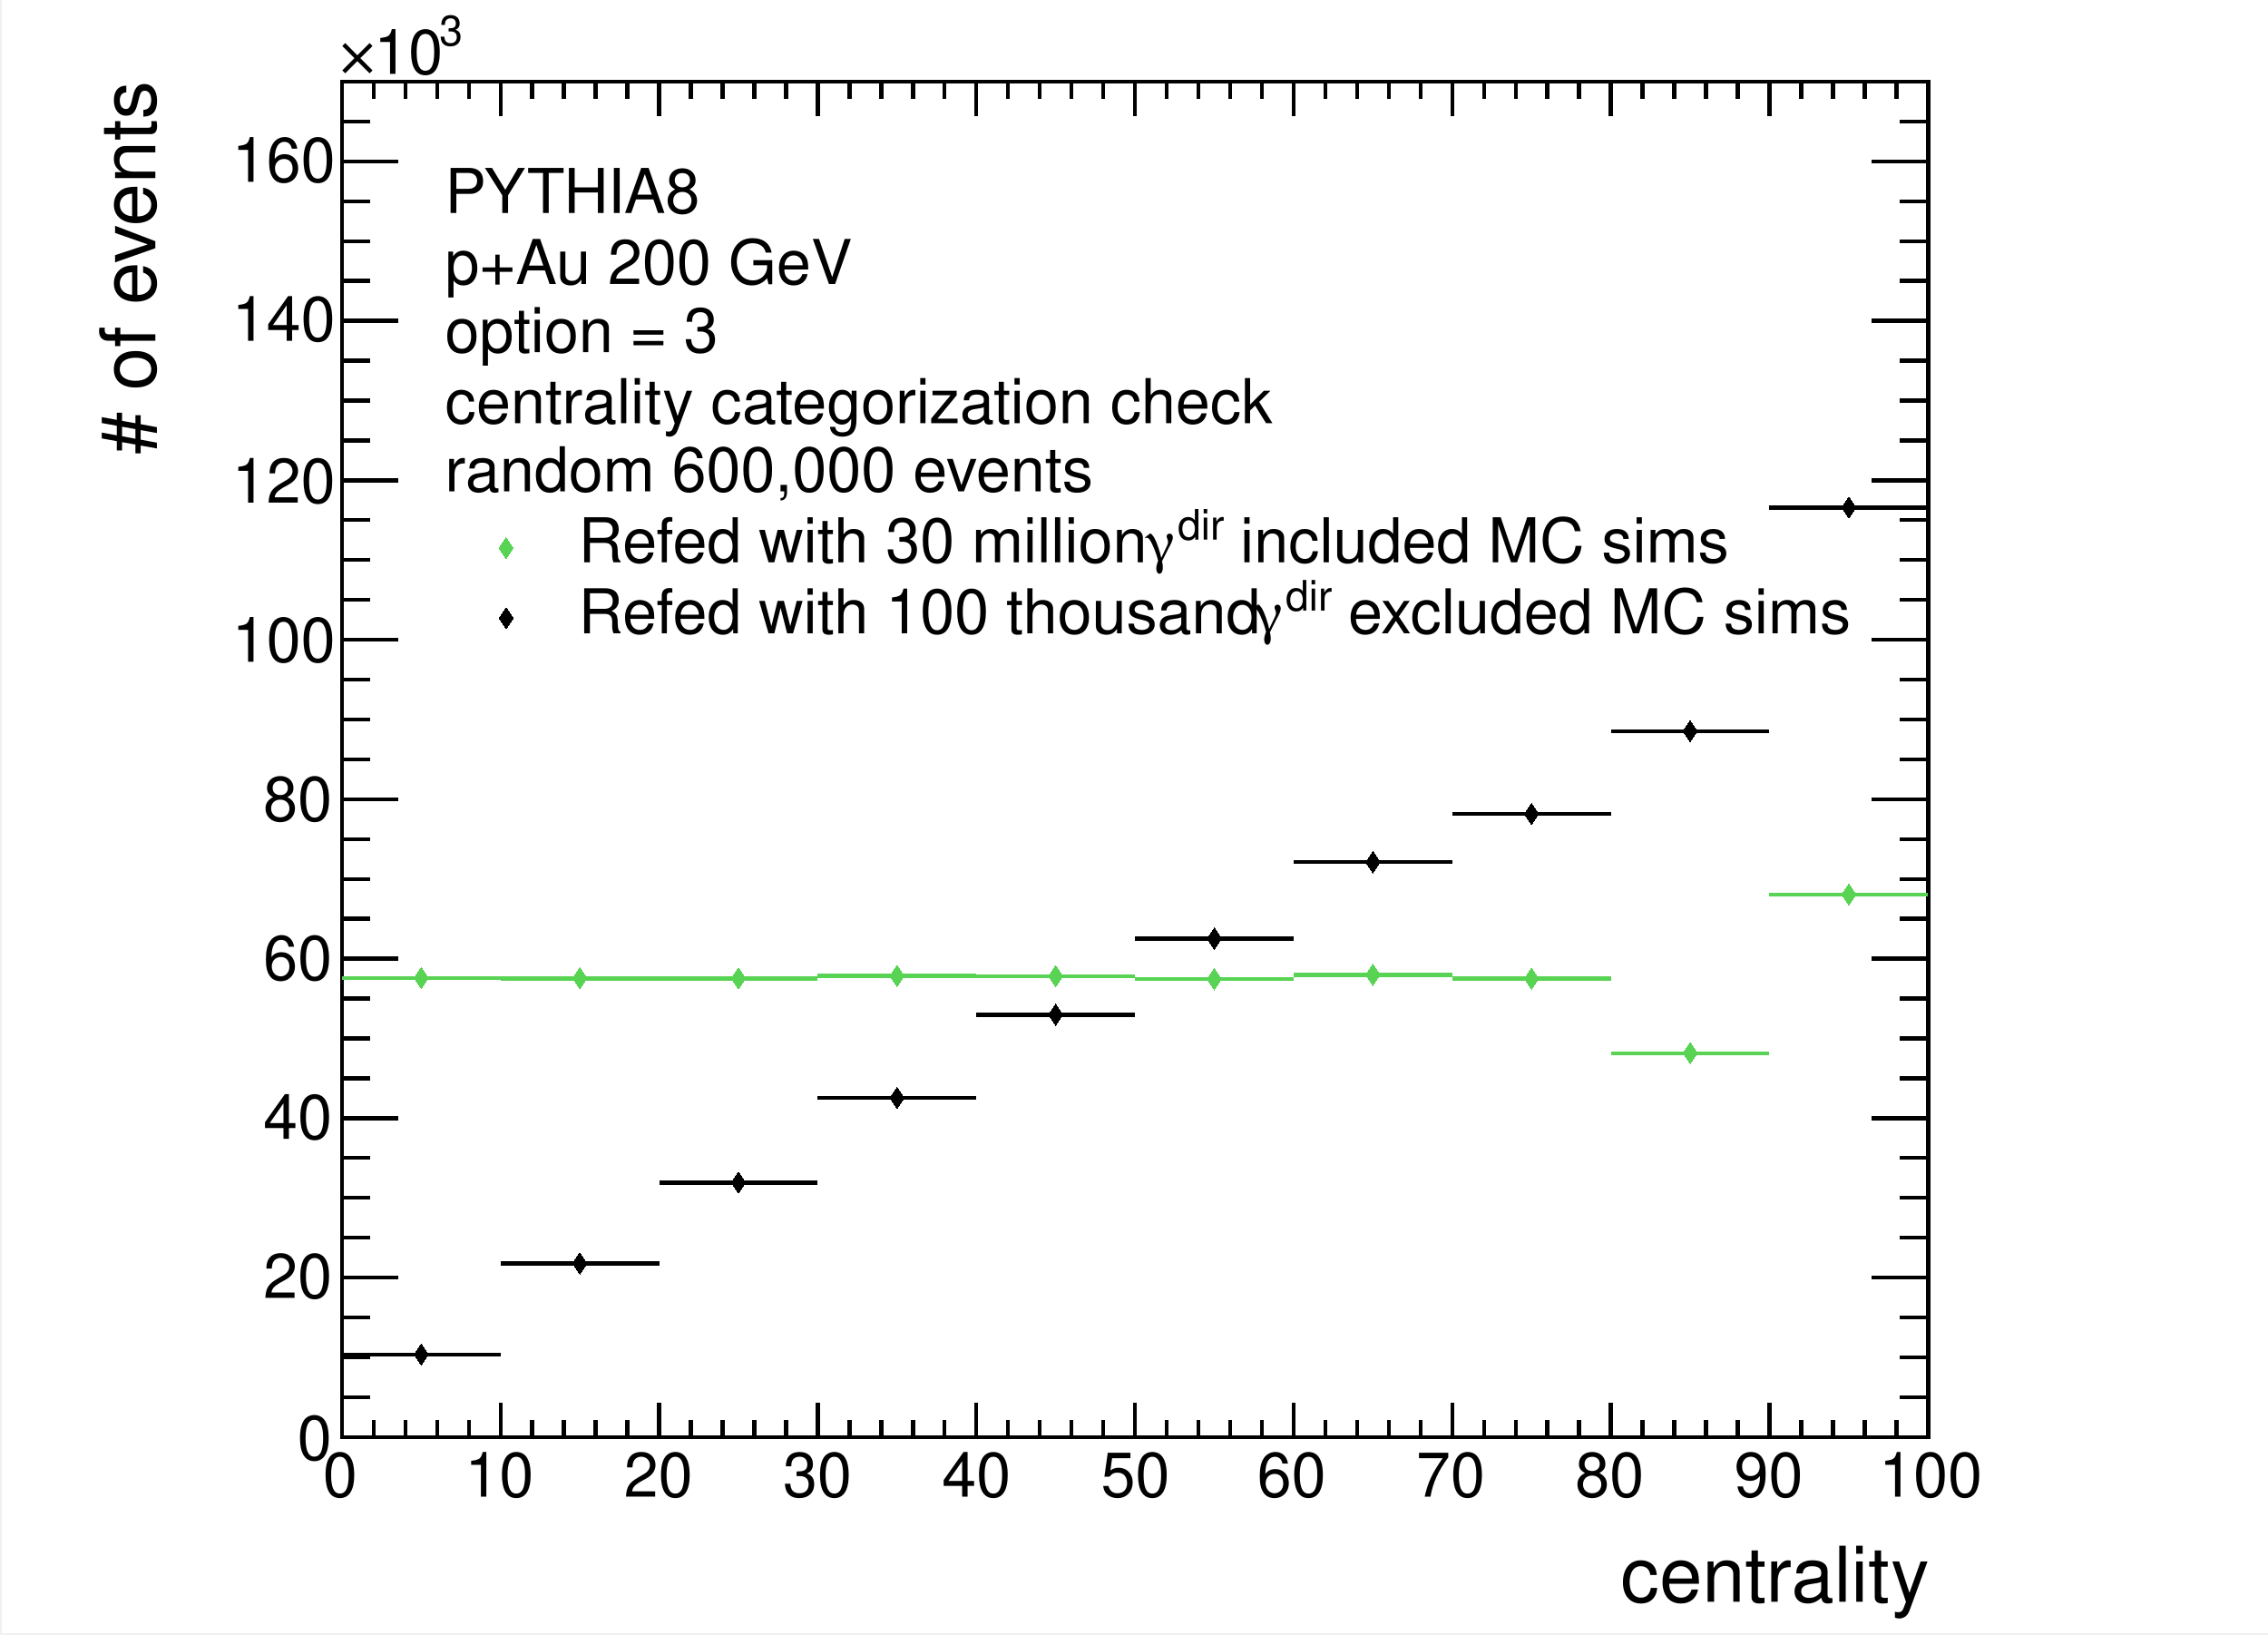
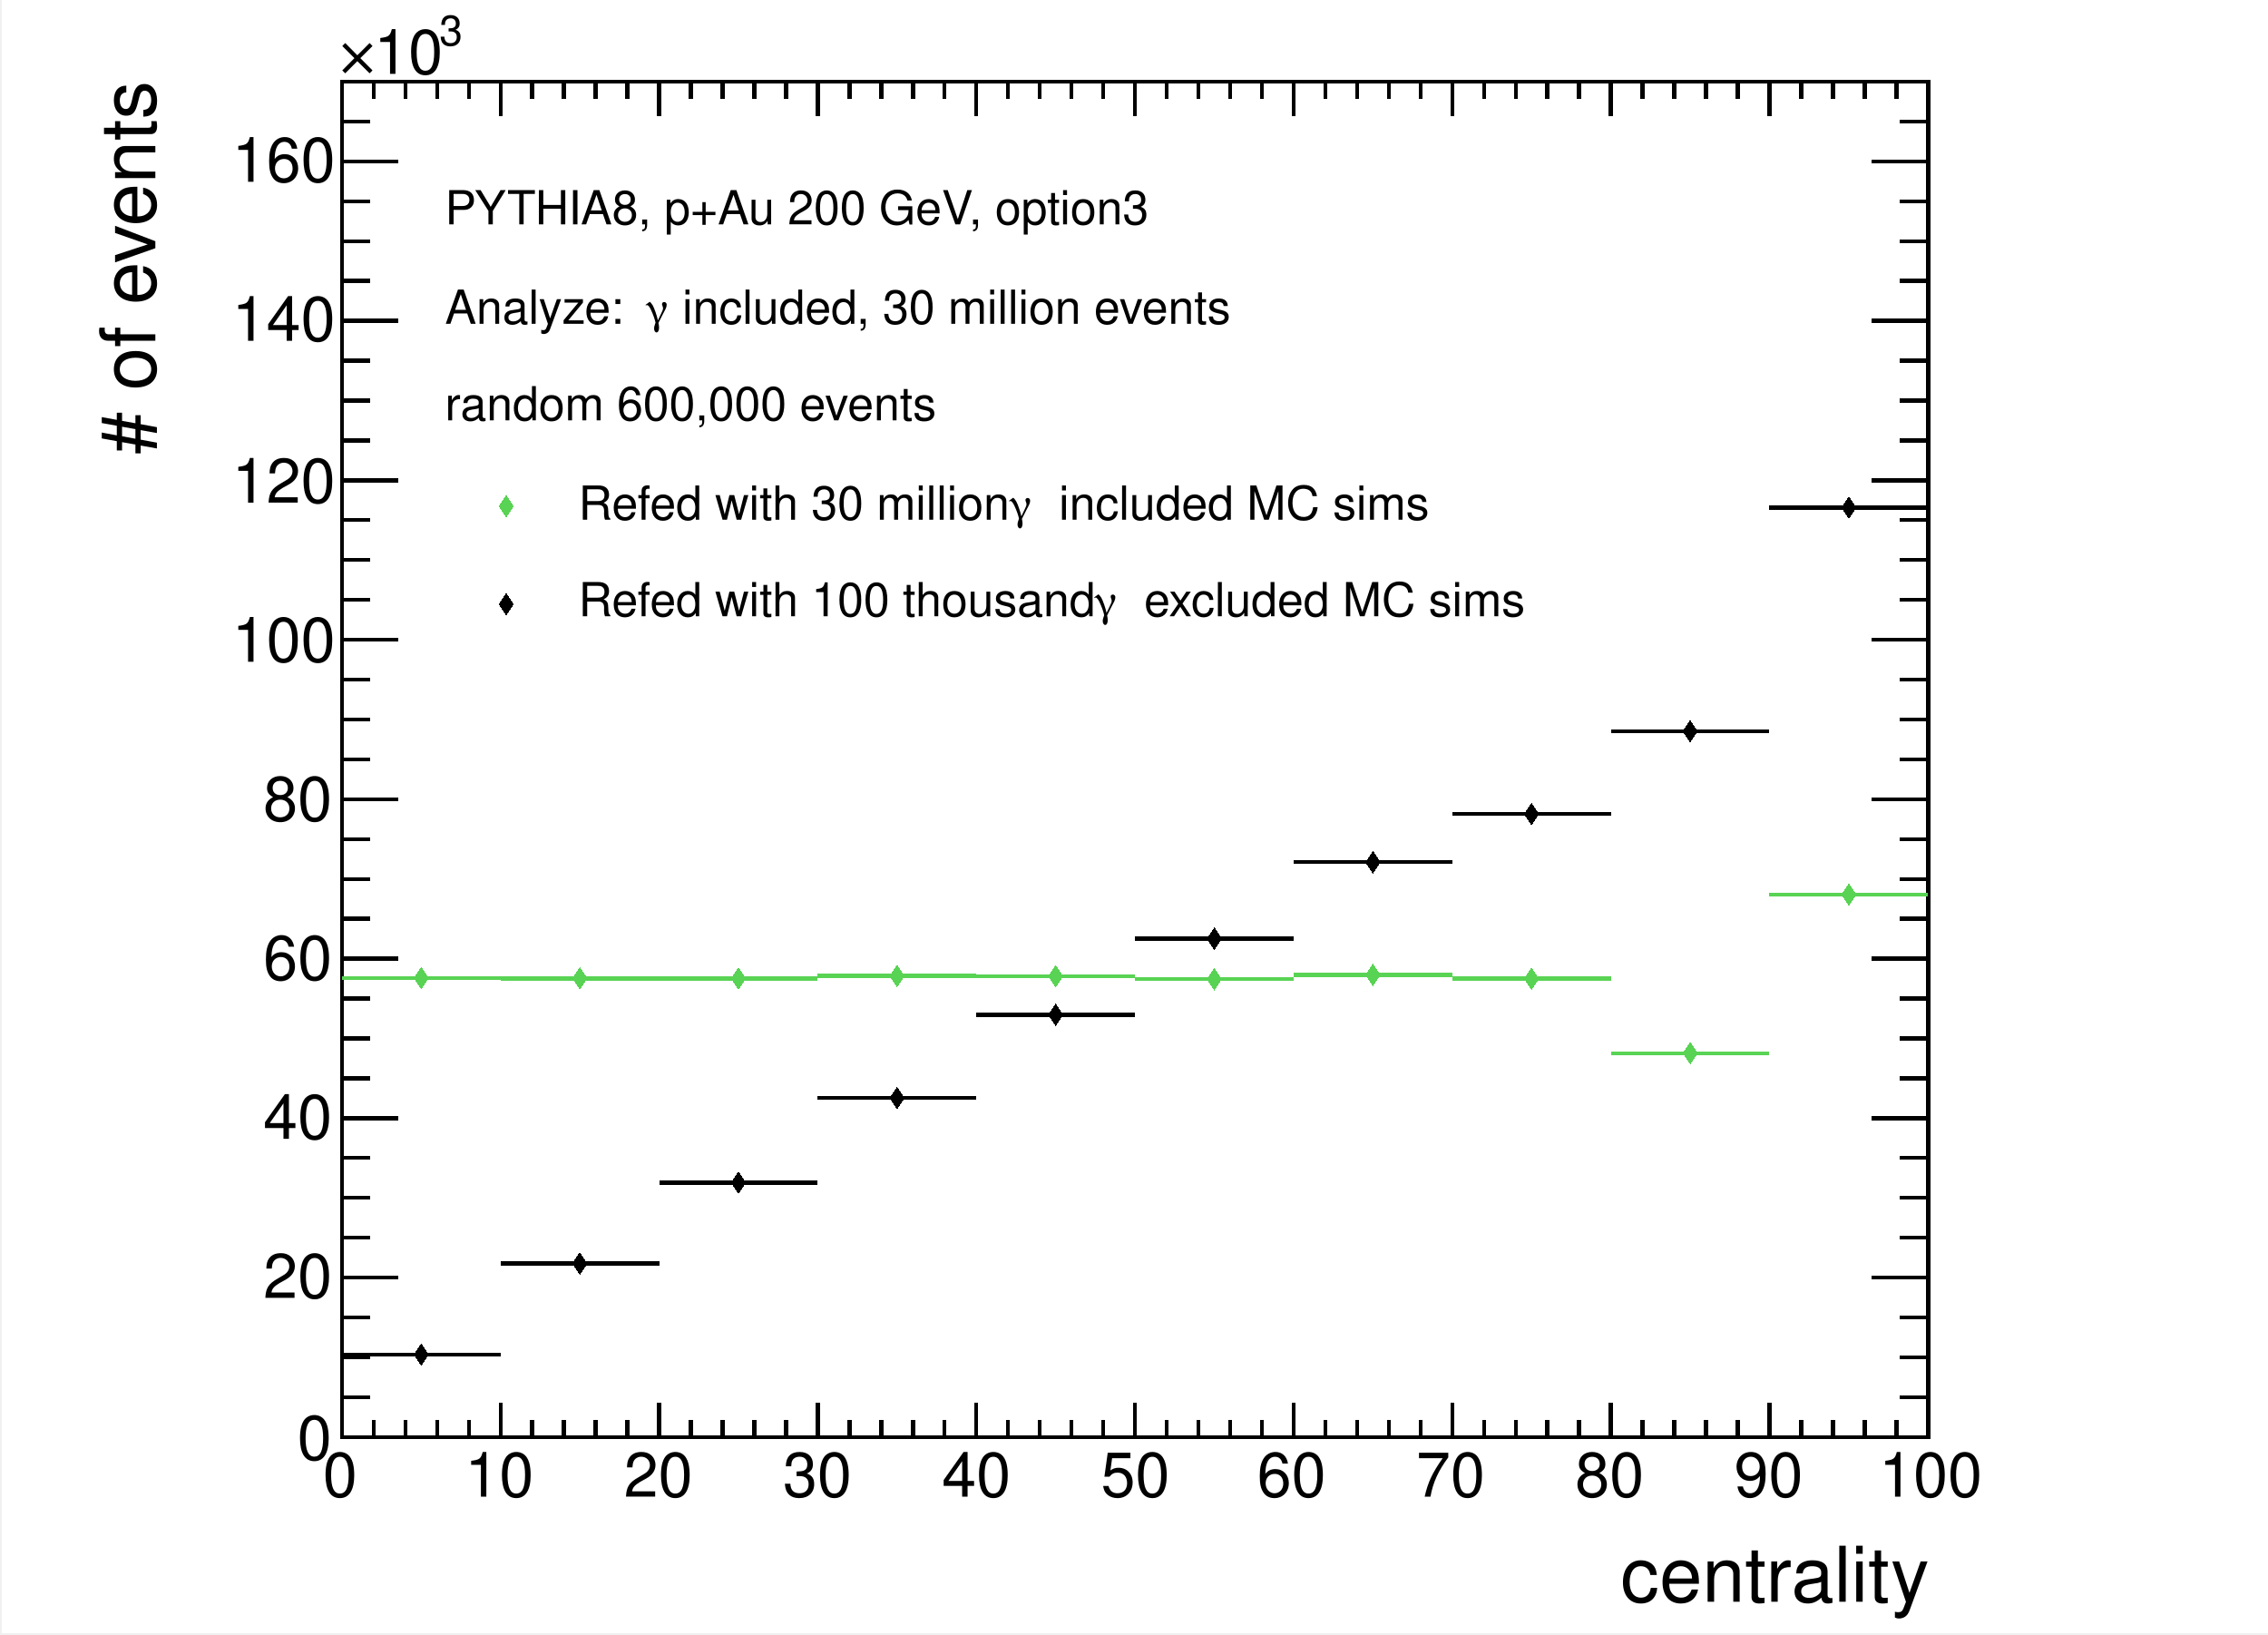
<svg xmlns="http://www.w3.org/2000/svg" width="567.429" height="409.002" viewBox="0 0 567.429 409.002" shape-rendering="crispEdges">
  <defs>
</defs>
  <rect x="0.5" y="0" width="566.929" height="408.502" fill="white" />
  <rect x="85.539" y="20.425" width="396.85" height="339.056" fill="white" />
  <rect x="85.539" y="20.425" width="396.85" height="339.056" fill="none" stroke="black" />
  <rect x="85.539" y="20.425" width="396.85" height="339.056" fill="white" />
  <rect x="85.539" y="20.425" width="396.85" height="339.056" fill="none" stroke="black" />
  <path d="M85.539,359.481h 396.85" fill="none" stroke="black" />
  <path d="M85.539,350.903v 8.579" fill="none" stroke="black" />
  <path d="M93.476,355.192v 4.289" fill="none" stroke="black" />
  <path d="M101.413,355.192v 4.289" fill="none" stroke="black" />
  <path d="M109.35,355.192v 4.289" fill="none" stroke="black" />
  <path d="M117.287,355.192v 4.289" fill="none" stroke="black" />
  <path d="M125.224,350.903v 8.579" fill="none" stroke="black" />
  <path d="M133.161,355.192v 4.289" fill="none" stroke="black" />
  <path d="M141.098,355.192v 4.289" fill="none" stroke="black" />
  <path d="M149.035,355.192v 4.289" fill="none" stroke="black" />
  <path d="M156.972,355.192v 4.289" fill="none" stroke="black" />
  <path d="M164.909,350.903v 8.579" fill="none" stroke="black" />
  <path d="M172.846,355.192v 4.289" fill="none" stroke="black" />
  <path d="M180.783,355.192v 4.289" fill="none" stroke="black" />
  <path d="M188.72,355.192v 4.289" fill="none" stroke="black" />
  <path d="M196.657,355.192v 4.289" fill="none" stroke="black" />
  <path d="M204.594,350.903v 8.579" fill="none" stroke="black" />
  <path d="M212.531,355.192v 4.289" fill="none" stroke="black" />
  <path d="M220.469,355.192v 4.289" fill="none" stroke="black" />
  <path d="M228.406,355.192v 4.289" fill="none" stroke="black" />
  <path d="M236.343,355.192v 4.289" fill="none" stroke="black" />
  <path d="M244.28,350.903v 8.579" fill="none" stroke="black" />
  <path d="M252.217,355.192v 4.289" fill="none" stroke="black" />
  <path d="M260.154,355.192v 4.289" fill="none" stroke="black" />
  <path d="M268.091,355.192v 4.289" fill="none" stroke="black" />
  <path d="M276.028,355.192v 4.289" fill="none" stroke="black" />
  <path d="M283.965,350.903v 8.579" fill="none" stroke="black" />
  <path d="M291.902,355.192v 4.289" fill="none" stroke="black" />
  <path d="M299.839,355.192v 4.289" fill="none" stroke="black" />
  <path d="M307.776,355.192v 4.289" fill="none" stroke="black" />
  <path d="M315.713,355.192v 4.289" fill="none" stroke="black" />
  <path d="M323.65,350.903v 8.579" fill="none" stroke="black" />
  <path d="M331.587,355.192v 4.289" fill="none" stroke="black" />
  <path d="M339.524,355.192v 4.289" fill="none" stroke="black" />
  <path d="M347.461,355.192v 4.289" fill="none" stroke="black" />
  <path d="M355.398,355.192v 4.289" fill="none" stroke="black" />
  <path d="M363.335,350.903v 8.579" fill="none" stroke="black" />
  <path d="M371.272,355.192v 4.289" fill="none" stroke="black" />
  <path d="M379.209,355.192v 4.289" fill="none" stroke="black" />
  <path d="M387.146,355.192v 4.289" fill="none" stroke="black" />
  <path d="M395.083,355.192v 4.289" fill="none" stroke="black" />
  <path d="M403.02,350.903v 8.579" fill="none" stroke="black" />
  <path d="M410.957,355.192v 4.289" fill="none" stroke="black" />
  <path d="M418.894,355.192v 4.289" fill="none" stroke="black" />
  <path d="M426.831,355.192v 4.289" fill="none" stroke="black" />
  <path d="M434.768,355.192v 4.289" fill="none" stroke="black" />
  <path d="M442.705,350.903v 8.579" fill="none" stroke="black" />
  <path d="M450.642,355.192v 4.289" fill="none" stroke="black" />
  <path d="M458.579,355.192v 4.289" fill="none" stroke="black" />
  <path d="M466.516,355.192v 4.289" fill="none" stroke="black" />
  <path d="M474.453,355.192v 4.289" fill="none" stroke="black" />
  <path d="M482.39,350.903v 8.579" fill="none" stroke="black" />
  <text xml:space="preserve" x="80.779" y="374.401" fill="black" font-size="15.491" font-family="Helvetica">0</text>
  <text xml:space="preserve" x="116.301" y="374.401" fill="black" font-size="15.491" font-family="Helvetica">10</text>
  <text xml:space="preserve" x="156.086" y="374.401" fill="black" font-size="15.491" font-family="Helvetica">20</text>
  <text xml:space="preserve" x="195.87" y="374.401" fill="black" font-size="15.491" font-family="Helvetica">30</text>
  <text xml:space="preserve" x="235.655" y="374.401" fill="black" font-size="15.491" font-family="Helvetica">40</text>
  <text xml:space="preserve" x="275.439" y="374.401" fill="black" font-size="15.491" font-family="Helvetica">50</text>
  <text xml:space="preserve" x="314.513" y="374.401" fill="black" font-size="15.491" font-family="Helvetica">60</text>
  <text xml:space="preserve" x="354.298" y="374.401" fill="black" font-size="15.491" font-family="Helvetica">70</text>
  <text xml:space="preserve" x="394.082" y="374.401" fill="black" font-size="15.491" font-family="Helvetica">80</text>
  <text xml:space="preserve" x="433.867" y="374.401" fill="black" font-size="15.491" font-family="Helvetica">90</text>
  <text xml:space="preserve" x="470.099" y="374.401" fill="black" font-size="15.491" font-family="Helvetica">100</text>
  <text xml:space="preserve" x="405.449" y="400.687" fill="black" font-size="19.239" font-family="Helvetica">centrality</text>
  <path d="M85.539,20.425h 396.85" fill="none" stroke="black" />
  <path d="M85.539,29.004v -8.579" fill="none" stroke="black" />
  <path d="M93.476,24.714v -4.289" fill="none" stroke="black" />
  <path d="M101.413,24.714v -4.289" fill="none" stroke="black" />
  <path d="M109.35,24.714v -4.289" fill="none" stroke="black" />
  <path d="M117.287,24.714v -4.289" fill="none" stroke="black" />
  <path d="M125.224,29.004v -8.579" fill="none" stroke="black" />
  <path d="M133.161,24.714v -4.289" fill="none" stroke="black" />
  <path d="M141.098,24.714v -4.289" fill="none" stroke="black" />
  <path d="M149.035,24.714v -4.289" fill="none" stroke="black" />
  <path d="M156.972,24.714v -4.289" fill="none" stroke="black" />
  <path d="M164.909,29.004v -8.579" fill="none" stroke="black" />
  <path d="M172.846,24.714v -4.289" fill="none" stroke="black" />
  <path d="M180.783,24.714v -4.289" fill="none" stroke="black" />
  <path d="M188.72,24.714v -4.289" fill="none" stroke="black" />
  <path d="M196.657,24.714v -4.289" fill="none" stroke="black" />
  <path d="M204.594,29.004v -8.579" fill="none" stroke="black" />
  <path d="M212.531,24.714v -4.289" fill="none" stroke="black" />
  <path d="M220.469,24.714v -4.289" fill="none" stroke="black" />
  <path d="M228.406,24.714v -4.289" fill="none" stroke="black" />
  <path d="M236.343,24.714v -4.289" fill="none" stroke="black" />
  <path d="M244.28,29.004v -8.579" fill="none" stroke="black" />
  <path d="M252.217,24.714v -4.289" fill="none" stroke="black" />
  <path d="M260.154,24.714v -4.289" fill="none" stroke="black" />
  <path d="M268.091,24.714v -4.289" fill="none" stroke="black" />
  <path d="M276.028,24.714v -4.289" fill="none" stroke="black" />
  <path d="M283.965,29.004v -8.579" fill="none" stroke="black" />
  <path d="M291.902,24.714v -4.289" fill="none" stroke="black" />
  <path d="M299.839,24.714v -4.289" fill="none" stroke="black" />
  <path d="M307.776,24.714v -4.289" fill="none" stroke="black" />
  <path d="M315.713,24.714v -4.289" fill="none" stroke="black" />
  <path d="M323.65,29.004v -8.579" fill="none" stroke="black" />
  <path d="M331.587,24.714v -4.289" fill="none" stroke="black" />
  <path d="M339.524,24.714v -4.289" fill="none" stroke="black" />
  <path d="M347.461,24.714v -4.289" fill="none" stroke="black" />
  <path d="M355.398,24.714v -4.289" fill="none" stroke="black" />
  <path d="M363.335,29.004v -8.579" fill="none" stroke="black" />
  <path d="M371.272,24.714v -4.289" fill="none" stroke="black" />
  <path d="M379.209,24.714v -4.289" fill="none" stroke="black" />
  <path d="M387.146,24.714v -4.289" fill="none" stroke="black" />
  <path d="M395.083,24.714v -4.289" fill="none" stroke="black" />
  <path d="M403.02,29.004v -8.579" fill="none" stroke="black" />
  <path d="M410.957,24.714v -4.289" fill="none" stroke="black" />
  <path d="M418.894,24.714v -4.289" fill="none" stroke="black" />
  <path d="M426.831,24.714v -4.289" fill="none" stroke="black" />
  <path d="M434.768,24.714v -4.289" fill="none" stroke="black" />
  <path d="M442.705,29.004v -8.579" fill="none" stroke="black" />
  <path d="M450.642,24.714v -4.289" fill="none" stroke="black" />
  <path d="M458.579,24.714v -4.289" fill="none" stroke="black" />
  <path d="M466.516,24.714v -4.289" fill="none" stroke="black" />
  <path d="M474.453,24.714v -4.289" fill="none" stroke="black" />
  <path d="M482.39,29.004v -8.579" fill="none" stroke="black" />
  <path d="M85.539,359.481v -339.056" fill="none" stroke="black" />
  <path d="M99.656,359.481h -14.117" fill="none" stroke="black" />
  <path d="M92.598,349.509h -7.058" fill="none" stroke="black" />
  <path d="M92.598,339.537h -7.058" fill="none" stroke="black" />
  <path d="M92.598,329.565h -7.058" fill="none" stroke="black" />
  <path d="M99.656,319.592h -14.117" fill="none" stroke="black" />
  <path d="M92.598,309.62h -7.058" fill="none" stroke="black" />
  <path d="M92.598,299.648h -7.058" fill="none" stroke="black" />
  <path d="M92.598,289.676h -7.058" fill="none" stroke="black" />
  <path d="M99.656,279.703h -14.117" fill="none" stroke="black" />
  <path d="M92.598,269.731h -7.058" fill="none" stroke="black" />
  <path d="M92.598,259.759h -7.058" fill="none" stroke="black" />
  <path d="M92.598,249.787h -7.058" fill="none" stroke="black" />
  <path d="M99.656,239.814h -14.117" fill="none" stroke="black" />
  <path d="M92.598,229.842h -7.058" fill="none" stroke="black" />
  <path d="M92.598,219.87h -7.058" fill="none" stroke="black" />
  <path d="M92.598,209.898h -7.058" fill="none" stroke="black" />
  <path d="M99.656,199.925h -14.117" fill="none" stroke="black" />
  <path d="M92.598,189.953h -7.058" fill="none" stroke="black" />
  <path d="M92.598,179.981h -7.058" fill="none" stroke="black" />
  <path d="M92.598,170.009h -7.058" fill="none" stroke="black" />
  <path d="M99.656,160.036h -14.117" fill="none" stroke="black" />
  <path d="M92.598,150.064h -7.058" fill="none" stroke="black" />
  <path d="M92.598,140.092h -7.058" fill="none" stroke="black" />
  <path d="M92.598,130.12h -7.058" fill="none" stroke="black" />
  <path d="M99.656,120.148h -14.117" fill="none" stroke="black" />
  <path d="M92.598,110.175h -7.058" fill="none" stroke="black" />
  <path d="M92.598,100.203h -7.058" fill="none" stroke="black" />
  <path d="M92.598,90.231h -7.058" fill="none" stroke="black" />
  <path d="M99.656,80.258h -14.117" fill="none" stroke="black" />
  <path d="M92.598,70.286h -7.058" fill="none" stroke="black" />
  <path d="M92.598,60.314h -7.058" fill="none" stroke="black" />
  <path d="M92.598,50.342h -7.058" fill="none" stroke="black" />
  <path d="M99.656,40.37h -14.117" fill="none" stroke="black" />
  <path d="M99.656,40.37h -14.117" fill="none" stroke="black" />
  <path d="M92.598,30.397h -7.058" fill="none" stroke="black" />
  <path d="M92.598,20.425h -7.058" fill="none" stroke="black" />
  <text xml:space="preserve" x="74.385" y="365.165" fill="black" font-size="15.491" font-family="Helvetica">0</text>
  <text xml:space="preserve" x="65.86" y="324.67" fill="black" font-size="15.491" font-family="Helvetica">20</text>
  <text xml:space="preserve" x="65.86" y="284.885" fill="black" font-size="15.491" font-family="Helvetica">40</text>
  <text xml:space="preserve" x="65.86" y="245.101" fill="black" font-size="15.491" font-family="Helvetica">60</text>
  <text xml:space="preserve" x="65.86" y="205.316" fill="black" font-size="15.491" font-family="Helvetica">80</text>
  <text xml:space="preserve" x="58.045" y="165.532" fill="black" font-size="15.491" font-family="Helvetica">100</text>
  <text xml:space="preserve" x="58.045" y="125.747" fill="black" font-size="15.491" font-family="Helvetica">120</text>
  <text xml:space="preserve" x="58.045" y="85.252" fill="black" font-size="15.491" font-family="Helvetica">140</text>
  <text xml:space="preserve" x="58.045" y="45.468" fill="black" font-size="15.491" font-family="Helvetica">160</text>
  <text xml:space="preserve" x="109.907" y="11.367" fill="black" font-size="10.494" font-family="Helvetica">3</text>
  <text xml:space="preserve" x="93.567" y="18.471" fill="black" font-size="15.491" font-family="Helvetica">10</text>
  <text xml:space="preserve" x="85.042" y="18.471" fill="black" font-size="15.491" font-family="Times">×</text>
  <g transform="rotate(-90,38.8636,113.67)">
    <text xml:space="preserve" x="38.864" y="113.67" fill="black" font-size="19.239" font-family="Helvetica"># of events</text>
  </g>
  <path d="M482.39,359.481v -339.056" fill="none" stroke="black" />
  <path d="M468.273,359.481h 14.117" fill="none" stroke="black" />
  <path d="M475.332,349.509h 7.058" fill="none" stroke="black" />
  <path d="M475.332,339.537h 7.058" fill="none" stroke="black" />
  <path d="M475.332,329.565h 7.058" fill="none" stroke="black" />
  <path d="M468.273,319.592h 14.117" fill="none" stroke="black" />
  <path d="M475.332,309.62h 7.058" fill="none" stroke="black" />
  <path d="M475.332,299.648h 7.058" fill="none" stroke="black" />
  <path d="M475.332,289.676h 7.058" fill="none" stroke="black" />
  <path d="M468.273,279.703h 14.117" fill="none" stroke="black" />
  <path d="M475.332,269.731h 7.058" fill="none" stroke="black" />
  <path d="M475.332,259.759h 7.058" fill="none" stroke="black" />
  <path d="M475.332,249.787h 7.058" fill="none" stroke="black" />
  <path d="M468.273,239.814h 14.117" fill="none" stroke="black" />
  <path d="M475.332,229.842h 7.058" fill="none" stroke="black" />
  <path d="M475.332,219.87h 7.058" fill="none" stroke="black" />
  <path d="M475.332,209.898h 7.058" fill="none" stroke="black" />
  <path d="M468.273,199.925h 14.117" fill="none" stroke="black" />
  <path d="M475.332,189.953h 7.058" fill="none" stroke="black" />
  <path d="M475.332,179.981h 7.058" fill="none" stroke="black" />
  <path d="M475.332,170.009h 7.058" fill="none" stroke="black" />
  <path d="M468.273,160.036h 14.117" fill="none" stroke="black" />
  <path d="M475.332,150.064h 7.058" fill="none" stroke="black" />
  <path d="M475.332,140.092h 7.058" fill="none" stroke="black" />
  <path d="M475.332,130.12h 7.058" fill="none" stroke="black" />
  <path d="M468.273,120.148h 14.117" fill="none" stroke="black" />
  <path d="M475.332,110.175h 7.058" fill="none" stroke="black" />
  <path d="M475.332,100.203h 7.058" fill="none" stroke="black" />
  <path d="M475.332,90.231h 7.058" fill="none" stroke="black" />
  <path d="M468.273,80.258h 14.117" fill="none" stroke="black" />
  <path d="M475.332,70.286h 7.058" fill="none" stroke="black" />
  <path d="M475.332,60.314h 7.058" fill="none" stroke="black" />
  <path d="M475.332,50.342h 7.058" fill="none" stroke="black" />
  <path d="M468.273,40.37h 14.117" fill="none" stroke="black" />
  <path d="M468.273,40.37h 14.117" fill="none" stroke="black" />
  <path d="M475.332,30.397h 7.058" fill="none" stroke="black" />
  <path d="M475.332,20.425h 7.058" fill="none" stroke="black" />
  <path d="M85.539,244.643h 18.422" fill="none" stroke="#59d354" />
  <path d="M106.803,244.643h 18.422" fill="none" stroke="#59d354" />
  <g fill="#59d354">
    <polygon points=" 105.382, 241.801 107.276, 244.643 105.382, 247.485 103.487, 244.643" />
  </g>
  <path d="M125.224,244.755h 18.422" fill="none" stroke="#59d354" />
  <path d="M146.488,244.755h 18.422" fill="none" stroke="#59d354" />
  <g fill="#59d354">
    <polygon points=" 145.067, 241.913 146.961, 244.755 145.067, 247.596 143.172, 244.755" />
  </g>
  <path d="M164.909,244.751h 18.422" fill="none" stroke="#59d354" />
  <path d="M186.173,244.751h 18.422" fill="none" stroke="#59d354" />
  <g fill="#59d354">
    <polygon points=" 184.752, 241.909 186.646, 244.751 184.752, 247.592 182.857, 244.751" />
  </g>
  <path d="M204.594,244.15h 18.422" fill="none" stroke="#59d354" />
  <path d="M225.858,244.15h 18.422" fill="none" stroke="#59d354" />
  <g fill="#59d354">
    <polygon points=" 224.437, 241.309 226.332, 244.15 224.437, 246.992 222.543, 244.15" />
  </g>
  <path d="M244.28,244.176h 18.422" fill="none" stroke="#59d354" />
  <path d="M265.543,244.176h 18.422" fill="none" stroke="#59d354" />
  <g fill="#59d354">
    <polygon points=" 264.122, 241.335 266.017, 244.176 264.122, 247.018 262.228, 244.176" />
  </g>
  <path d="M283.965,244.946h 18.422" fill="none" stroke="#59d354" />
  <path d="M305.228,244.946h 18.422" fill="none" stroke="#59d354" />
  <g fill="#59d354">
    <polygon points=" 303.807, 242.104 305.702, 244.946 303.807, 247.788 301.913, 244.946" />
  </g>
  <path d="M323.65,243.861h 18.422" fill="none" stroke="#59d354" />
  <path d="M344.913,243.861h 18.422" fill="none" stroke="#59d354" />
  <g fill="#59d354">
    <polygon points=" 343.492, 241.019 345.387, 243.861 343.492, 246.703 341.598, 243.861" />
  </g>
  <path d="M363.335,244.829h 18.422" fill="none" stroke="#59d354" />
  <path d="M384.598,244.829h 18.422" fill="none" stroke="#59d354" />
  <g fill="#59d354">
    <polygon points=" 383.177, 241.987 385.072, 244.829 383.177, 247.67 381.283, 244.829" />
  </g>
  <path d="M403.02,263.467h 18.422" fill="none" stroke="#59d354" />
  <path d="M424.283,263.467h 18.422" fill="none" stroke="#59d354" />
  <g fill="#59d354">
    <polygon points=" 422.862, 260.625 424.757, 263.467 422.862, 266.308 420.968, 263.467" />
  </g>
  <path d="M442.705,223.793h 18.422" fill="none" stroke="#59d354" />
  <path d="M463.968,223.793h 18.422" fill="none" stroke="#59d354" />
  <g fill="#59d354">
    <polygon points=" 462.547, 220.951 464.442, 223.793 462.547, 226.635 460.653, 223.793" />
  </g>
  <path d="M85.539,338.879h 18.422" fill="none" stroke="black" />
  <path d="M106.803,338.879h 18.422" fill="none" stroke="black" />
  <g fill="black">
    <polygon points=" 105.382, 336.037 107.276, 338.879 105.382, 341.72 103.487, 338.879" />
  </g>
  <path d="M125.224,316.066h 18.422" fill="none" stroke="black" />
  <path d="M146.488,316.066h 18.422" fill="none" stroke="black" />
  <g fill="black">
    <polygon points=" 145.067, 313.224 146.961, 316.066 145.067, 318.908 143.172, 316.066" />
  </g>
  <path d="M164.909,295.854h 18.422" fill="none" stroke="black" />
  <path d="M186.173,295.854h 18.422" fill="none" stroke="black" />
  <g fill="black">
    <polygon points=" 184.752, 293.013 186.646, 295.854 184.752, 298.696 182.857, 295.854" />
  </g>
  <path d="M204.594,274.699h 18.422" fill="none" stroke="black" />
  <path d="M225.858,274.699h 18.422" fill="none" stroke="black" />
  <g fill="black">
    <polygon points=" 224.437, 271.858 226.332, 274.699 224.437, 277.541 222.543, 274.699" />
  </g>
  <path d="M244.28,253.843h 18.422" fill="none" stroke="black" />
  <path d="M265.543,253.843h 18.422" fill="none" stroke="black" />
  <g fill="black">
    <polygon points=" 264.122, 251.002 266.017, 253.843 264.122, 256.685 262.228, 253.843" />
  </g>
  <path d="M283.965,234.806h 18.422" fill="none" stroke="black" />
  <path d="M305.228,234.806h 18.422" fill="none" stroke="black" />
  <g fill="black">
    <polygon points=" 303.807, 231.965 305.702, 234.806 303.807, 237.648 301.913, 234.806" />
  </g>
  <path d="M323.65,215.69h 18.422" fill="none" stroke="black" />
  <path d="M344.913,215.69h 18.422" fill="none" stroke="black" />
  <g fill="black">
    <polygon points=" 343.492, 212.848 345.387, 215.69 343.492, 218.531 341.598, 215.69" />
  </g>
  <path d="M363.335,203.631h 18.422" fill="none" stroke="black" />
  <path d="M384.598,203.631h 18.422" fill="none" stroke="black" />
  <g fill="black">
    <polygon points=" 383.177, 200.789 385.072, 203.631 383.177, 206.473 381.283, 203.631" />
  </g>
  <path d="M403.02,182.927h 18.422" fill="none" stroke="black" />
  <path d="M424.283,182.927h 18.422" fill="none" stroke="black" />
  <g fill="black">
    <polygon points=" 422.862, 180.085 424.757, 182.927 422.862, 185.769 420.968, 182.927" />
  </g>
  <path d="M442.705,126.975h 18.422" fill="none" stroke="black" />
  <path d="M463.968,126.975h 18.422" fill="none" stroke="black" />
  <g fill="black">
    <polygon points=" 462.547, 124.133 464.442, 126.975 462.547, 129.816 460.653, 126.975" />
  </g>
-   <text xml:space="preserve" x="111.328" y="53.283" fill="black" font-size="15.491" font-family="Helvetica">PYTHIA8</text>
-   <text xml:space="preserve" x="111.328" y="71.044" fill="black" font-size="15.491" font-family="Helvetica">p+Au 200 GeV</text>
-   <text xml:space="preserve" x="111.328" y="88.094" fill="black" font-size="15.491" font-family="Helvetica">option = 3</text>
-   <text xml:space="preserve" x="111.328" y="105.855" fill="black" font-size="15.491" font-family="Helvetica">centrality categorization check</text>
-   <text xml:space="preserve" x="111.328" y="122.906" fill="black" font-size="15.491" font-family="Helvetica">random 600,000 events</text>
-   <text xml:space="preserve" x="305.988" y="140.667" fill="black" font-size="15.491" font-family="Helvetica"> included MC sims</text>
-   <text xml:space="preserve" x="294.621" y="134.983" fill="black" font-size="10.494" font-family="Helvetica">dir</text>
-   <text xml:space="preserve" x="286.806" y="140.667" fill="black" font-size="15.491" font-family="Times">γ</text>
-   <text xml:space="preserve" x="144.719" y="140.667" fill="black" font-size="15.491" font-family="Helvetica">Refed with 30 million </text>
-   <g fill="#59d354">
-     <polygon points=" 126.642, 134.298 128.536, 137.14 126.642, 139.982 124.747, 137.14" />
-   </g>
-   <text xml:space="preserve" x="332.985" y="158.428" fill="black" font-size="15.491" font-family="Helvetica"> excluded MC sims</text>
-   <text xml:space="preserve" x="321.618" y="152.744" fill="black" font-size="10.494" font-family="Helvetica">dir</text>
-   <text xml:space="preserve" x="313.803" y="158.428" fill="black" font-size="15.491" font-family="Times">γ</text>
-   <text xml:space="preserve" x="144.719" y="158.428" fill="black" font-size="15.491" font-family="Helvetica">Refed with 100 thousand </text>
-   <g fill="black">
-     <polygon points=" 126.642, 151.805 128.536, 154.647 126.642, 157.489 124.747, 154.647" />
+   <text xml:space="preserve" x="111.328" y="56.125" fill="black" font-size="11.743" font-family="Helvetica">PYTHIA8, p+Au 200 GeV, option3</text>
+   <text xml:space="preserve" x="167.453" y="80.99" fill="black" font-size="11.743" font-family="Helvetica"> included, 30 million events</text>
+   <text xml:space="preserve" x="161.769" y="80.99" fill="black" font-size="11.743" font-family="Times">γ</text>
+   <text xml:space="preserve" x="111.328" y="80.99" fill="black" font-size="11.743" font-family="Helvetica">Analyze:  </text>
+   <text xml:space="preserve" x="111.328" y="105.145" fill="black" font-size="11.743" font-family="Helvetica">random 600,000 events</text>
+   <text xml:space="preserve" x="258.389" y="130.01" fill="black" font-size="11.743" font-family="Helvetica">  included MC sims</text>
+   <text xml:space="preserve" x="252.705" y="130.01" fill="black" font-size="11.743" font-family="Times">γ</text>
+   <text xml:space="preserve" x="144.719" y="130.01" fill="black" font-size="11.743" font-family="Helvetica">Refed with 30 million </text>
+   <g fill="#59d354">
+     <polygon points=" 126.642, 123.794 128.536, 126.635 126.642, 129.477 124.747, 126.635" />
+   </g>
+   <text xml:space="preserve" x="279.702" y="154.165" fill="black" font-size="11.743" font-family="Helvetica">  excluded MC sims</text>
+   <text xml:space="preserve" x="274.018" y="154.165" fill="black" font-size="11.743" font-family="Times">γ</text>
+   <text xml:space="preserve" x="144.719" y="154.165" fill="black" font-size="11.743" font-family="Helvetica">Refed with 100 thousand </text>
+   <g fill="black">
+     <polygon points=" 126.642, 148.304 128.536, 151.146 126.642, 153.987 124.747, 151.146" />
  </g>
</svg>
